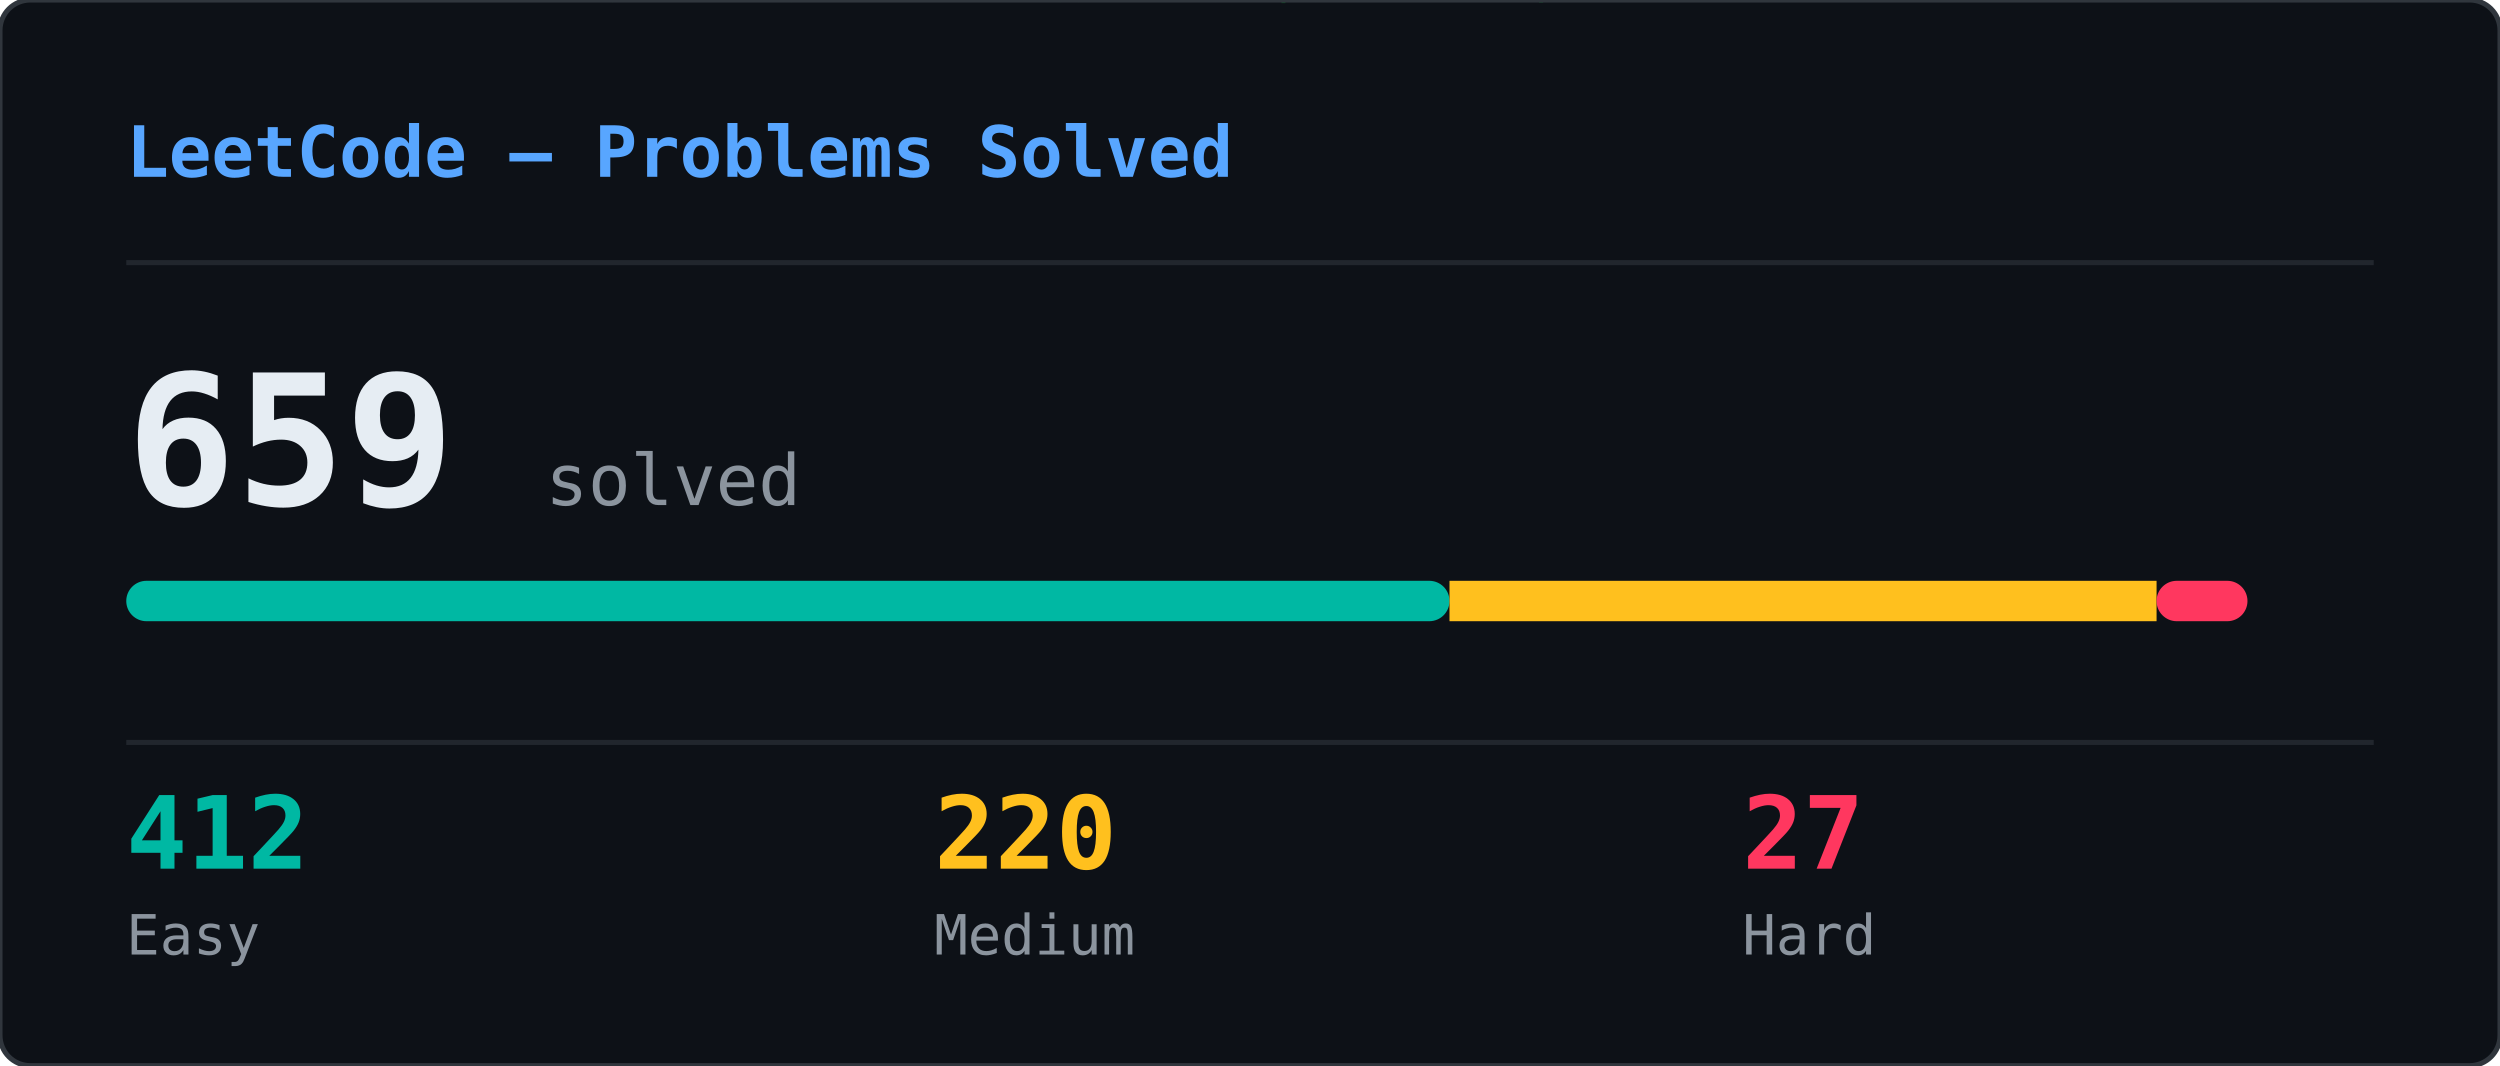
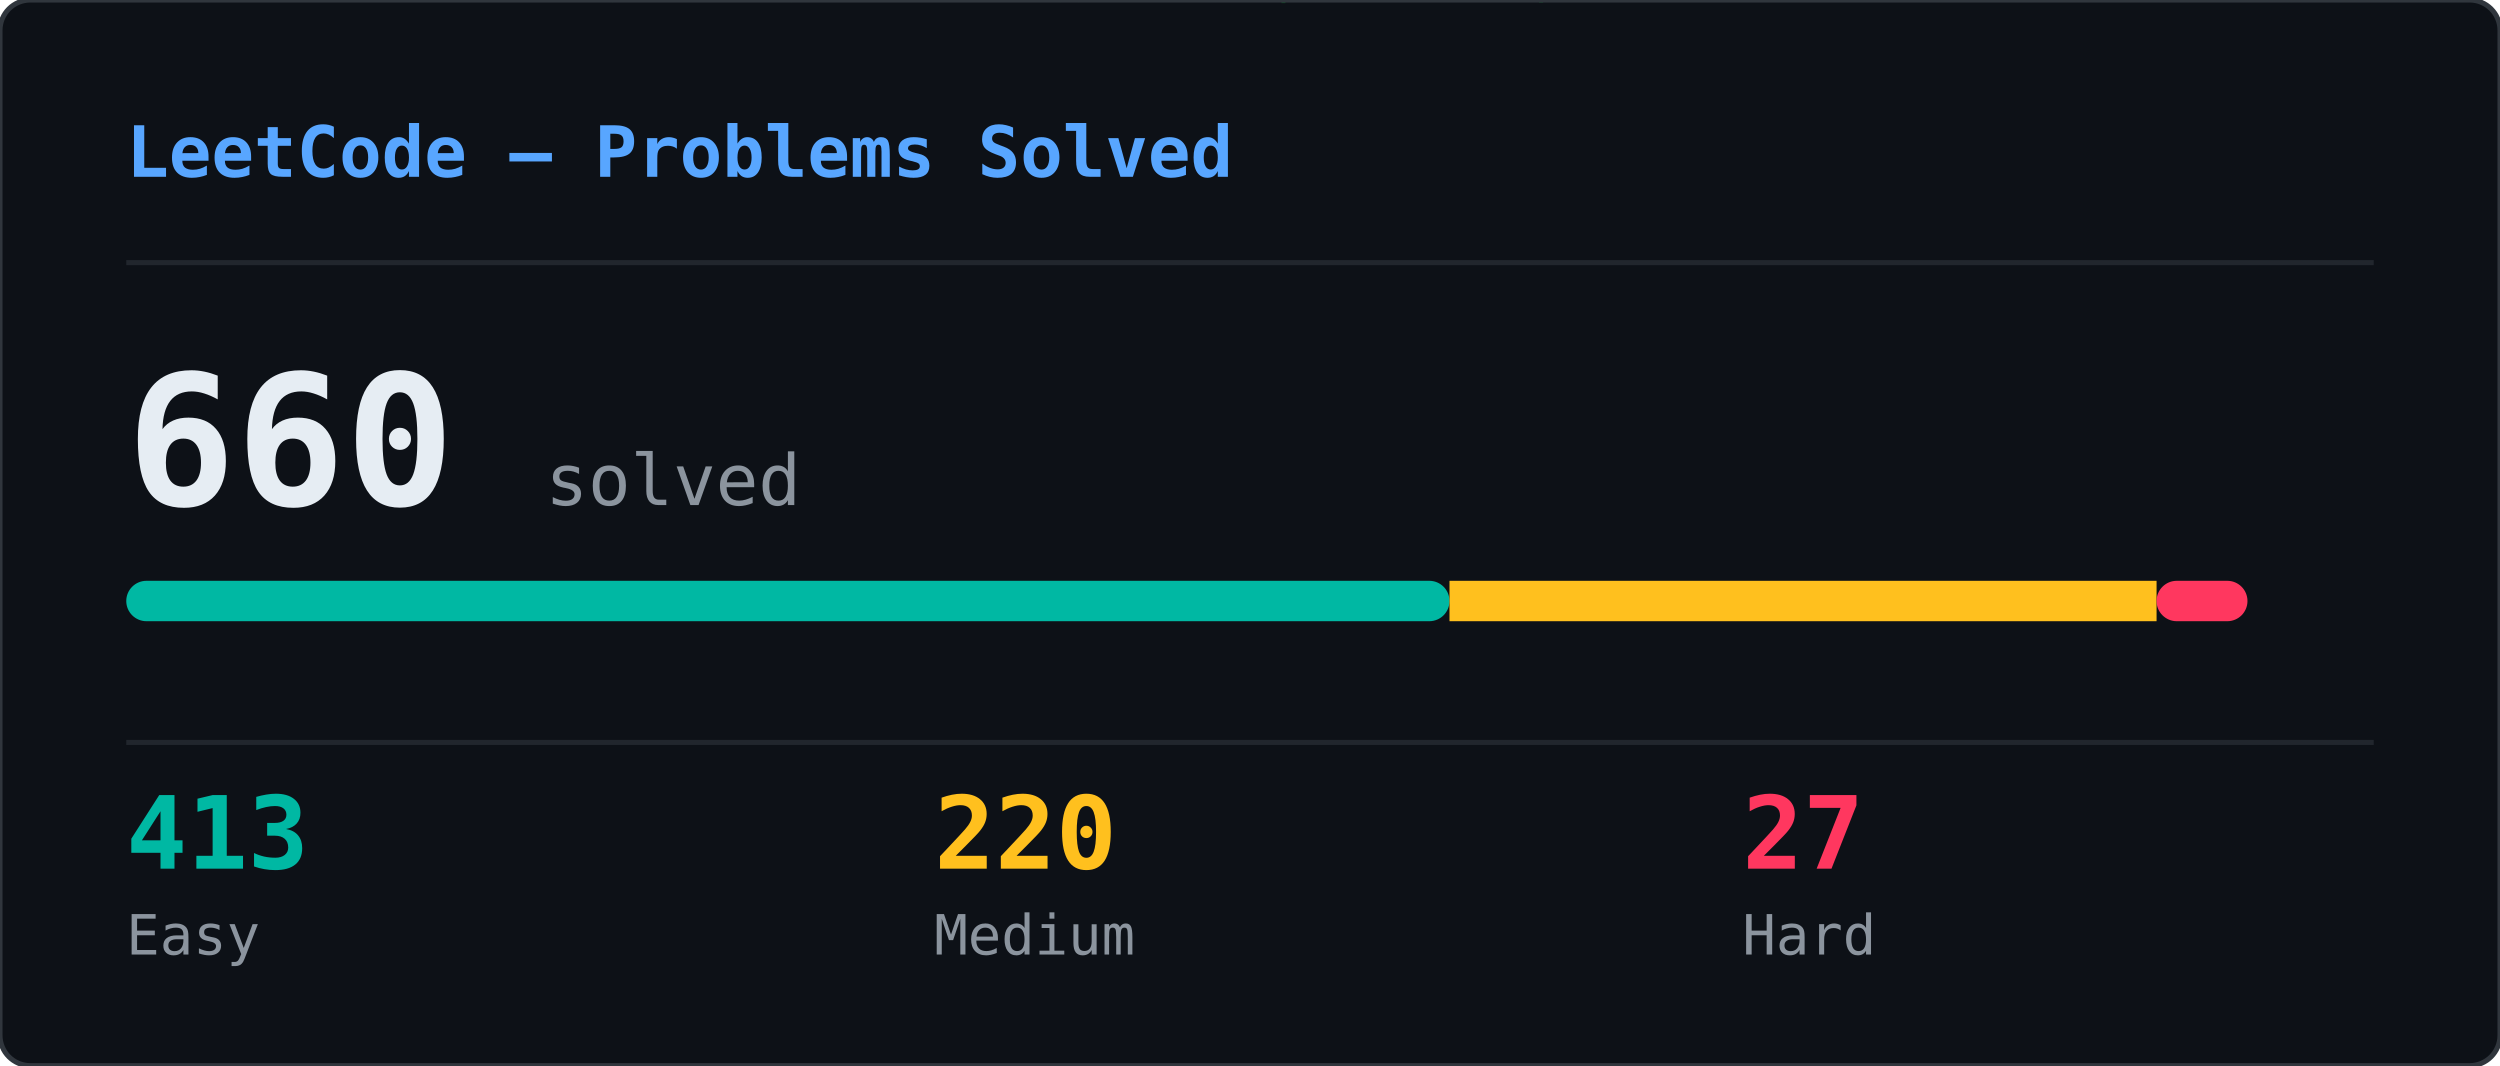
<svg xmlns="http://www.w3.org/2000/svg" width="495" height="211" viewBox="0 0 495 211">
  <defs>
    <clipPath id="lcs-clip">
      <rect width="495" height="211" rx="6" />
    </clipPath>
  </defs>
  <rect width="495" height="211" rx="6" fill="#0d1117" />
  <g clip-path="url(#lcs-clip)">
    <g opacity="0.22">
      <style>@keyframes lcs0{from{transform:translateY(-88px)}to{transform:translateY(225px)}}@keyframes lcs1{from{transform:translateY(-74px)}to{transform:translateY(225px)}}@keyframes lcs2{from{transform:translateY(-46px)}to{transform:translateY(225px)}}@keyframes lcs3{from{transform:translateY(-60px)}to{transform:translateY(225px)}}@keyframes lcs4{from{transform:translateY(-74px)}to{transform:translateY(225px)}}@keyframes lcs5{from{transform:translateY(-88px)}to{transform:translateY(225px)}}@keyframes lcs6{from{transform:translateY(-74px)}to{transform:translateY(225px)}}@keyframes lcs7{from{transform:translateY(-74px)}to{transform:translateY(225px)}}@keyframes lcs8{from{transform:translateY(-60px)}to{transform:translateY(225px)}}@keyframes lcs9{from{transform:translateY(-60px)}to{transform:translateY(225px)}}@keyframes lcs10{from{transform:translateY(-88px)}to{transform:translateY(225px)}}@keyframes lcs11{from{transform:translateY(-46px)}to{transform:translateY(225px)}}@keyframes lcs12{from{transform:translateY(-46px)}to{transform:translateY(225px)}}@keyframes lcs13{from{transform:translateY(-46px)}to{transform:translateY(225px)}}@keyframes lcs14{from{transform:translateY(-46px)}to{transform:translateY(225px)}}@keyframes lcs15{from{transform:translateY(-88px)}to{transform:translateY(225px)}}@keyframes lcs16{from{transform:translateY(-60px)}to{transform:translateY(225px)}}@keyframes lcs17{from{transform:translateY(-46px)}to{transform:translateY(225px)}}@keyframes lcs18{from{transform:translateY(-74px)}to{transform:translateY(225px)}}@keyframes lcs19{from{transform:translateY(-74px)}to{transform:translateY(225px)}}@keyframes lcs20{from{transform:translateY(-74px)}to{transform:translateY(225px)}}@keyframes lcs21{from{transform:translateY(-88px)}to{transform:translateY(225px)}}@keyframes lcs22{from{transform:translateY(-74px)}to{transform:translateY(225px)}}@keyframes lcs23{from{transform:translateY(-88px)}to{transform:translateY(225px)}}@keyframes lcs24{from{transform:translateY(-74px)}to{transform:translateY(225px)}}@keyframes lcs25{from{transform:translateY(-74px)}to{transform:translateY(225px)}}@keyframes lcs26{from{transform:translateY(-60px)}to{transform:translateY(225px)}}@keyframes lcs27{from{transform:translateY(-88px)}to{transform:translateY(225px)}}@keyframes lcs28{from{transform:translateY(-46px)}to{transform:translateY(225px)}}@keyframes lcs29{from{transform:translateY(-74px)}to{transform:translateY(225px)}}@keyframes lcs30{from{transform:translateY(-74px)}to{transform:translateY(225px)}}@keyframes lcs31{from{transform:translateY(-74px)}to{transform:translateY(225px)}}@keyframes lcs32{from{transform:translateY(-60px)}to{transform:translateY(225px)}}@keyframes lcs33{from{transform:translateY(-46px)}to{transform:translateY(225px)}}@keyframes lcs34{from{transform:translateY(-74px)}to{transform:translateY(225px)}}@keyframes lcs35{from{transform:translateY(-74px)}to{transform:translateY(225px)}}@keyframes lcs36{from{transform:translateY(-74px)}to{transform:translateY(225px)}}@keyframes lcs37{from{transform:translateY(-60px)}to{transform:translateY(225px)}}</style>
      <g style="animation:lcs0 2.69s linear infinite;animation-delay:-0.69s">
        <text x="420" y="0" font-family="monospace" font-size="12" fill="#00ff41">ﾙ</text>
        <text x="420" y="-14" font-family="monospace" font-size="12" fill="#00ff41" opacity="0.86">ｲ</text>
        <text x="420" y="-28" font-family="monospace" font-size="12" fill="#00ff41" opacity="0.71">ｷ</text>
        <text x="420" y="-42" font-family="monospace" font-size="12" fill="#00ff41" opacity="0.57">ﾊ</text>
        <text x="420" y="-56" font-family="monospace" font-size="12" fill="#00ff41" opacity="0.43">0</text>
        <text x="420" y="-70" font-family="monospace" font-size="12" fill="#00ff41" opacity="0.29">ｮ</text>
        <text x="420" y="-84" font-family="monospace" font-size="12" fill="#00ff41" opacity="0.14">9</text>
      </g>
      <g style="animation:lcs1 1.75s linear infinite;animation-delay:-1.51s">
        <text x="336" y="0" font-family="monospace" font-size="12" fill="#00ff41">ﾚ</text>
        <text x="336" y="-14" font-family="monospace" font-size="12" fill="#00ff41" opacity="0.83">ﾁ</text>
        <text x="336" y="-28" font-family="monospace" font-size="12" fill="#00ff41" opacity="0.67">ﾘ</text>
        <text x="336" y="-42" font-family="monospace" font-size="12" fill="#00ff41" opacity="0.50">ｬ</text>
        <text x="336" y="-56" font-family="monospace" font-size="12" fill="#00ff41" opacity="0.33">ｫ</text>
        <text x="336" y="-70" font-family="monospace" font-size="12" fill="#00ff41" opacity="0.17">ﾚ</text>
      </g>
      <g style="animation:lcs2 1.99s linear infinite;animation-delay:-1.60s">
        <text x="415" y="0" font-family="monospace" font-size="12" fill="#00ff41">ﾇ</text>
        <text x="415" y="-14" font-family="monospace" font-size="12" fill="#00ff41" opacity="0.75">ﾘ</text>
        <text x="415" y="-28" font-family="monospace" font-size="12" fill="#00ff41" opacity="0.50">ﾃ</text>
        <text x="415" y="-42" font-family="monospace" font-size="12" fill="#00ff41" opacity="0.25">ｪ</text>
      </g>
      <g style="animation:lcs3 2.61s linear infinite;animation-delay:-0.96s">
        <text x="49" y="0" font-family="monospace" font-size="12" fill="#00ff41">ﾖ</text>
        <text x="49" y="-14" font-family="monospace" font-size="12" fill="#00ff41" opacity="0.80">ｸ</text>
        <text x="49" y="-28" font-family="monospace" font-size="12" fill="#00ff41" opacity="0.60">ﾃ</text>
        <text x="49" y="-42" font-family="monospace" font-size="12" fill="#00ff41" opacity="0.40">ﾚ</text>
        <text x="49" y="-56" font-family="monospace" font-size="12" fill="#00ff41" opacity="0.20">ｹ</text>
      </g>
      <g style="animation:lcs4 2.01s linear infinite;animation-delay:-0.20s">
        <text x="206" y="0" font-family="monospace" font-size="12" fill="#00ff41">ｺ</text>
        <text x="206" y="-14" font-family="monospace" font-size="12" fill="#00ff41" opacity="0.83">ﾓ</text>
        <text x="206" y="-28" font-family="monospace" font-size="12" fill="#00ff41" opacity="0.67">2</text>
        <text x="206" y="-42" font-family="monospace" font-size="12" fill="#00ff41" opacity="0.50">1</text>
        <text x="206" y="-56" font-family="monospace" font-size="12" fill="#00ff41" opacity="0.33">ﾇ</text>
        <text x="206" y="-70" font-family="monospace" font-size="12" fill="#00ff41" opacity="0.17">0</text>
      </g>
      <g style="animation:lcs5 2.32s linear infinite;animation-delay:-1.25s">
        <text x="266" y="0" font-family="monospace" font-size="12" fill="#00ff41">8</text>
        <text x="266" y="-14" font-family="monospace" font-size="12" fill="#00ff41" opacity="0.86">ﾄ</text>
        <text x="266" y="-28" font-family="monospace" font-size="12" fill="#00ff41" opacity="0.71">ﾀ</text>
        <text x="266" y="-42" font-family="monospace" font-size="12" fill="#00ff41" opacity="0.57">ﾛ</text>
        <text x="266" y="-56" font-family="monospace" font-size="12" fill="#00ff41" opacity="0.43">ｨ</text>
        <text x="266" y="-70" font-family="monospace" font-size="12" fill="#00ff41" opacity="0.29">ﾑ</text>
        <text x="266" y="-84" font-family="monospace" font-size="12" fill="#00ff41" opacity="0.14">ﾉ</text>
      </g>
      <g style="animation:lcs6 2.63s linear infinite;animation-delay:-0.12s">
        <text x="155" y="0" font-family="monospace" font-size="12" fill="#00ff41">ﾅ</text>
        <text x="155" y="-14" font-family="monospace" font-size="12" fill="#00ff41" opacity="0.83">ｱ</text>
        <text x="155" y="-28" font-family="monospace" font-size="12" fill="#00ff41" opacity="0.67">ｲ</text>
        <text x="155" y="-42" font-family="monospace" font-size="12" fill="#00ff41" opacity="0.50">ｾ</text>
        <text x="155" y="-56" font-family="monospace" font-size="12" fill="#00ff41" opacity="0.33">ｵ</text>
        <text x="155" y="-70" font-family="monospace" font-size="12" fill="#00ff41" opacity="0.17">8</text>
      </g>
      <g style="animation:lcs7 1.86s linear infinite;animation-delay:-1.72s">
        <text x="16" y="0" font-family="monospace" font-size="12" fill="#00ff41">ﾙ</text>
        <text x="16" y="-14" font-family="monospace" font-size="12" fill="#00ff41" opacity="0.83">ｮ</text>
        <text x="16" y="-28" font-family="monospace" font-size="12" fill="#00ff41" opacity="0.67">ｺ</text>
        <text x="16" y="-42" font-family="monospace" font-size="12" fill="#00ff41" opacity="0.50">ｸ</text>
        <text x="16" y="-56" font-family="monospace" font-size="12" fill="#00ff41" opacity="0.33">ｺ</text>
        <text x="16" y="-70" font-family="monospace" font-size="12" fill="#00ff41" opacity="0.17">ｬ</text>
      </g>
      <g style="animation:lcs8 1.91s linear infinite;animation-delay:-1.50s">
        <text x="366" y="0" font-family="monospace" font-size="12" fill="#00ff41">ﾇ</text>
        <text x="366" y="-14" font-family="monospace" font-size="12" fill="#00ff41" opacity="0.80">ﾑ</text>
        <text x="366" y="-28" font-family="monospace" font-size="12" fill="#00ff41" opacity="0.60">ﾚ</text>
        <text x="366" y="-42" font-family="monospace" font-size="12" fill="#00ff41" opacity="0.40">ﾄ</text>
        <text x="366" y="-56" font-family="monospace" font-size="12" fill="#00ff41" opacity="0.20">8</text>
      </g>
      <g style="animation:lcs9 1.94s linear infinite;animation-delay:-0.57s">
        <text x="461" y="0" font-family="monospace" font-size="12" fill="#00ff41">ﾉ</text>
        <text x="461" y="-14" font-family="monospace" font-size="12" fill="#00ff41" opacity="0.80">3</text>
        <text x="461" y="-28" font-family="monospace" font-size="12" fill="#00ff41" opacity="0.60">ｽ</text>
        <text x="461" y="-42" font-family="monospace" font-size="12" fill="#00ff41" opacity="0.40">ﾚ</text>
        <text x="461" y="-56" font-family="monospace" font-size="12" fill="#00ff41" opacity="0.20">ｿ</text>
      </g>
      <g style="animation:lcs10 3.08s linear infinite;animation-delay:-1.24s">
        <text x="181" y="0" font-family="monospace" font-size="12" fill="#00ff41">ﾓ</text>
        <text x="181" y="-14" font-family="monospace" font-size="12" fill="#00ff41" opacity="0.86">ｲ</text>
        <text x="181" y="-28" font-family="monospace" font-size="12" fill="#00ff41" opacity="0.71">ﾅ</text>
        <text x="181" y="-42" font-family="monospace" font-size="12" fill="#00ff41" opacity="0.57">ﾍ</text>
        <text x="181" y="-56" font-family="monospace" font-size="12" fill="#00ff41" opacity="0.43">ｫ</text>
        <text x="181" y="-70" font-family="monospace" font-size="12" fill="#00ff41" opacity="0.29">ｷ</text>
        <text x="181" y="-84" font-family="monospace" font-size="12" fill="#00ff41" opacity="0.14">ﾒ</text>
      </g>
      <g style="animation:lcs11 2.74s linear infinite;animation-delay:-2.40s">
        <text x="302" y="0" font-family="monospace" font-size="12" fill="#00ff41">ﾈ</text>
        <text x="302" y="-14" font-family="monospace" font-size="12" fill="#00ff41" opacity="0.75">ﾚ</text>
        <text x="302" y="-28" font-family="monospace" font-size="12" fill="#00ff41" opacity="0.50">ｴ</text>
        <text x="302" y="-42" font-family="monospace" font-size="12" fill="#00ff41" opacity="0.25">ｩ</text>
      </g>
      <g style="animation:lcs12 2.65s linear infinite;animation-delay:-2.42s">
        <text x="73" y="0" font-family="monospace" font-size="12" fill="#00ff41">8</text>
        <text x="73" y="-14" font-family="monospace" font-size="12" fill="#00ff41" opacity="0.75">1</text>
        <text x="73" y="-28" font-family="monospace" font-size="12" fill="#00ff41" opacity="0.50">7</text>
        <text x="73" y="-42" font-family="monospace" font-size="12" fill="#00ff41" opacity="0.25">ﾂ</text>
      </g>
      <g style="animation:lcs13 2.69s linear infinite;animation-delay:-1.91s">
        <text x="124" y="0" font-family="monospace" font-size="12" fill="#00ff41">ｵ</text>
        <text x="124" y="-14" font-family="monospace" font-size="12" fill="#00ff41" opacity="0.75">5</text>
        <text x="124" y="-28" font-family="monospace" font-size="12" fill="#00ff41" opacity="0.50">ｧ</text>
        <text x="124" y="-42" font-family="monospace" font-size="12" fill="#00ff41" opacity="0.25">ｪ</text>
      </g>
      <g style="animation:lcs14 1.77s linear infinite;animation-delay:-0.93s">
        <text x="248" y="0" font-family="monospace" font-size="12" fill="#00ff41">ｼ</text>
        <text x="248" y="-14" font-family="monospace" font-size="12" fill="#00ff41" opacity="0.75">ﾆ</text>
        <text x="248" y="-28" font-family="monospace" font-size="12" fill="#00ff41" opacity="0.50">ﾕ</text>
        <text x="248" y="-42" font-family="monospace" font-size="12" fill="#00ff41" opacity="0.25">ｽ</text>
      </g>
      <g style="animation:lcs15 2.55s linear infinite;animation-delay:-0.18s">
        <text x="16" y="0" font-family="monospace" font-size="12" fill="#00ff41">ﾎ</text>
        <text x="16" y="-14" font-family="monospace" font-size="12" fill="#00ff41" opacity="0.86">ﾚ</text>
        <text x="16" y="-28" font-family="monospace" font-size="12" fill="#00ff41" opacity="0.71">1</text>
        <text x="16" y="-42" font-family="monospace" font-size="12" fill="#00ff41" opacity="0.57">ﾓ</text>
        <text x="16" y="-56" font-family="monospace" font-size="12" fill="#00ff41" opacity="0.43">0</text>
        <text x="16" y="-70" font-family="monospace" font-size="12" fill="#00ff41" opacity="0.29">ﾀ</text>
        <text x="16" y="-84" font-family="monospace" font-size="12" fill="#00ff41" opacity="0.14">ﾜ</text>
      </g>
      <g style="animation:lcs16 1.94s linear infinite;animation-delay:-1.69s">
        <text x="234" y="0" font-family="monospace" font-size="12" fill="#00ff41">ﾋ</text>
        <text x="234" y="-14" font-family="monospace" font-size="12" fill="#00ff41" opacity="0.80">ｶ</text>
        <text x="234" y="-28" font-family="monospace" font-size="12" fill="#00ff41" opacity="0.60">ｽ</text>
        <text x="234" y="-42" font-family="monospace" font-size="12" fill="#00ff41" opacity="0.40">ﾎ</text>
        <text x="234" y="-56" font-family="monospace" font-size="12" fill="#00ff41" opacity="0.20">ｯ</text>
      </g>
      <g style="animation:lcs17 1.62s linear infinite;animation-delay:-0.17s">
        <text x="119" y="0" font-family="monospace" font-size="12" fill="#00ff41">ｳ</text>
        <text x="119" y="-14" font-family="monospace" font-size="12" fill="#00ff41" opacity="0.75">0</text>
        <text x="119" y="-28" font-family="monospace" font-size="12" fill="#00ff41" opacity="0.50">ﾒ</text>
        <text x="119" y="-42" font-family="monospace" font-size="12" fill="#00ff41" opacity="0.25">ﾋ</text>
      </g>
      <g style="animation:lcs18 2.87s linear infinite;animation-delay:-1.24s">
        <text x="121" y="0" font-family="monospace" font-size="12" fill="#00ff41">3</text>
        <text x="121" y="-14" font-family="monospace" font-size="12" fill="#00ff41" opacity="0.83">ﾝ</text>
        <text x="121" y="-28" font-family="monospace" font-size="12" fill="#00ff41" opacity="0.67">ｶ</text>
        <text x="121" y="-42" font-family="monospace" font-size="12" fill="#00ff41" opacity="0.50">ﾎ</text>
        <text x="121" y="-56" font-family="monospace" font-size="12" fill="#00ff41" opacity="0.33">ﾒ</text>
        <text x="121" y="-70" font-family="monospace" font-size="12" fill="#00ff41" opacity="0.17">6</text>
      </g>
      <g style="animation:lcs19 2.35s linear infinite;animation-delay:-1.00s">
        <text x="248" y="0" font-family="monospace" font-size="12" fill="#00ff41">0</text>
        <text x="248" y="-14" font-family="monospace" font-size="12" fill="#00ff41" opacity="0.83">ｻ</text>
        <text x="248" y="-28" font-family="monospace" font-size="12" fill="#00ff41" opacity="0.67">ﾈ</text>
        <text x="248" y="-42" font-family="monospace" font-size="12" fill="#00ff41" opacity="0.50">ｱ</text>
        <text x="248" y="-56" font-family="monospace" font-size="12" fill="#00ff41" opacity="0.33">ﾂ</text>
        <text x="248" y="-70" font-family="monospace" font-size="12" fill="#00ff41" opacity="0.17">ｪ</text>
      </g>
      <g style="animation:lcs20 2.40s linear infinite;animation-delay:-1.34s">
        <text x="415" y="0" font-family="monospace" font-size="12" fill="#00ff41">2</text>
        <text x="415" y="-14" font-family="monospace" font-size="12" fill="#00ff41" opacity="0.83">ﾏ</text>
        <text x="415" y="-28" font-family="monospace" font-size="12" fill="#00ff41" opacity="0.67">ｴ</text>
        <text x="415" y="-42" font-family="monospace" font-size="12" fill="#00ff41" opacity="0.50">ｼ</text>
        <text x="415" y="-56" font-family="monospace" font-size="12" fill="#00ff41" opacity="0.33">ﾌ</text>
        <text x="415" y="-70" font-family="monospace" font-size="12" fill="#00ff41" opacity="0.17">ﾀ</text>
      </g>
      <g style="animation:lcs21 3.16s linear infinite;animation-delay:-2.21s">
        <text x="165" y="0" font-family="monospace" font-size="12" fill="#00ff41">ﾚ</text>
        <text x="165" y="-14" font-family="monospace" font-size="12" fill="#00ff41" opacity="0.86">ﾏ</text>
        <text x="165" y="-28" font-family="monospace" font-size="12" fill="#00ff41" opacity="0.71">ｭ</text>
        <text x="165" y="-42" font-family="monospace" font-size="12" fill="#00ff41" opacity="0.57">8</text>
        <text x="165" y="-56" font-family="monospace" font-size="12" fill="#00ff41" opacity="0.43">ﾅ</text>
        <text x="165" y="-70" font-family="monospace" font-size="12" fill="#00ff41" opacity="0.29">5</text>
        <text x="165" y="-84" font-family="monospace" font-size="12" fill="#00ff41" opacity="0.14">ﾖ</text>
      </g>
      <g style="animation:lcs22 2.15s linear infinite;animation-delay:-0.32s">
        <text x="480" y="0" font-family="monospace" font-size="12" fill="#00ff41">7</text>
        <text x="480" y="-14" font-family="monospace" font-size="12" fill="#00ff41" opacity="0.83">ﾌ</text>
        <text x="480" y="-28" font-family="monospace" font-size="12" fill="#00ff41" opacity="0.67">ｪ</text>
        <text x="480" y="-42" font-family="monospace" font-size="12" fill="#00ff41" opacity="0.50">ﾜ</text>
        <text x="480" y="-56" font-family="monospace" font-size="12" fill="#00ff41" opacity="0.33">ﾋ</text>
        <text x="480" y="-70" font-family="monospace" font-size="12" fill="#00ff41" opacity="0.17">ﾂ</text>
      </g>
      <g style="animation:lcs23 2.04s linear infinite;animation-delay:-1.62s">
        <text x="147" y="0" font-family="monospace" font-size="12" fill="#00ff41">ﾄ</text>
        <text x="147" y="-14" font-family="monospace" font-size="12" fill="#00ff41" opacity="0.86">ｼ</text>
        <text x="147" y="-28" font-family="monospace" font-size="12" fill="#00ff41" opacity="0.71">ﾝ</text>
        <text x="147" y="-42" font-family="monospace" font-size="12" fill="#00ff41" opacity="0.57">ｮ</text>
        <text x="147" y="-56" font-family="monospace" font-size="12" fill="#00ff41" opacity="0.43">ｫ</text>
        <text x="147" y="-70" font-family="monospace" font-size="12" fill="#00ff41" opacity="0.29">2</text>
        <text x="147" y="-84" font-family="monospace" font-size="12" fill="#00ff41" opacity="0.14">0</text>
      </g>
      <g style="animation:lcs24 2.87s linear infinite;animation-delay:-0.24s">
        <text x="237" y="0" font-family="monospace" font-size="12" fill="#00ff41">ﾏ</text>
        <text x="237" y="-14" font-family="monospace" font-size="12" fill="#00ff41" opacity="0.83">ﾃ</text>
        <text x="237" y="-28" font-family="monospace" font-size="12" fill="#00ff41" opacity="0.67">ﾙ</text>
        <text x="237" y="-42" font-family="monospace" font-size="12" fill="#00ff41" opacity="0.50">ｳ</text>
        <text x="237" y="-56" font-family="monospace" font-size="12" fill="#00ff41" opacity="0.33">ｾ</text>
        <text x="237" y="-70" font-family="monospace" font-size="12" fill="#00ff41" opacity="0.17">ﾑ</text>
      </g>
      <g style="animation:lcs25 2.97s linear infinite;animation-delay:-1.16s">
        <text x="258" y="0" font-family="monospace" font-size="12" fill="#00ff41">ｻ</text>
        <text x="258" y="-14" font-family="monospace" font-size="12" fill="#00ff41" opacity="0.83">ﾈ</text>
        <text x="258" y="-28" font-family="monospace" font-size="12" fill="#00ff41" opacity="0.67">ﾔ</text>
        <text x="258" y="-42" font-family="monospace" font-size="12" fill="#00ff41" opacity="0.50">ｸ</text>
        <text x="258" y="-56" font-family="monospace" font-size="12" fill="#00ff41" opacity="0.33">ﾄ</text>
        <text x="258" y="-70" font-family="monospace" font-size="12" fill="#00ff41" opacity="0.17">ﾒ</text>
      </g>
      <g style="animation:lcs26 2.16s linear infinite;animation-delay:-0.26s">
        <text x="169" y="0" font-family="monospace" font-size="12" fill="#00ff41">ﾇ</text>
        <text x="169" y="-14" font-family="monospace" font-size="12" fill="#00ff41" opacity="0.80">ﾂ</text>
        <text x="169" y="-28" font-family="monospace" font-size="12" fill="#00ff41" opacity="0.60">ｷ</text>
        <text x="169" y="-42" font-family="monospace" font-size="12" fill="#00ff41" opacity="0.40">ｧ</text>
        <text x="169" y="-56" font-family="monospace" font-size="12" fill="#00ff41" opacity="0.20">0</text>
      </g>
      <g style="animation:lcs27 3.18s linear infinite;animation-delay:-0.08s">
        <text x="308" y="0" font-family="monospace" font-size="12" fill="#00ff41">ｶ</text>
        <text x="308" y="-14" font-family="monospace" font-size="12" fill="#00ff41" opacity="0.86">ﾔ</text>
        <text x="308" y="-28" font-family="monospace" font-size="12" fill="#00ff41" opacity="0.71">2</text>
        <text x="308" y="-42" font-family="monospace" font-size="12" fill="#00ff41" opacity="0.57">ﾂ</text>
        <text x="308" y="-56" font-family="monospace" font-size="12" fill="#00ff41" opacity="0.43">ﾂ</text>
        <text x="308" y="-70" font-family="monospace" font-size="12" fill="#00ff41" opacity="0.29">ﾄ</text>
        <text x="308" y="-84" font-family="monospace" font-size="12" fill="#00ff41" opacity="0.14">ﾊ</text>
      </g>
      <g style="animation:lcs28 2.67s linear infinite;animation-delay:-0.33s">
        <text x="211" y="0" font-family="monospace" font-size="12" fill="#00ff41">ﾘ</text>
        <text x="211" y="-14" font-family="monospace" font-size="12" fill="#00ff41" opacity="0.75">ﾁ</text>
        <text x="211" y="-28" font-family="monospace" font-size="12" fill="#00ff41" opacity="0.50">ｫ</text>
        <text x="211" y="-42" font-family="monospace" font-size="12" fill="#00ff41" opacity="0.25">ｲ</text>
      </g>
      <g style="animation:lcs29 2.83s linear infinite;animation-delay:-1.20s">
        <text x="364" y="0" font-family="monospace" font-size="12" fill="#00ff41">ｴ</text>
        <text x="364" y="-14" font-family="monospace" font-size="12" fill="#00ff41" opacity="0.83">ﾛ</text>
        <text x="364" y="-28" font-family="monospace" font-size="12" fill="#00ff41" opacity="0.67">ﾂ</text>
        <text x="364" y="-42" font-family="monospace" font-size="12" fill="#00ff41" opacity="0.50">1</text>
        <text x="364" y="-56" font-family="monospace" font-size="12" fill="#00ff41" opacity="0.33">ﾕ</text>
        <text x="364" y="-70" font-family="monospace" font-size="12" fill="#00ff41" opacity="0.17">ﾍ</text>
      </g>
      <g style="animation:lcs30 1.82s linear infinite;animation-delay:-1.21s">
        <text x="80" y="0" font-family="monospace" font-size="12" fill="#00ff41">ﾝ</text>
        <text x="80" y="-14" font-family="monospace" font-size="12" fill="#00ff41" opacity="0.83">ﾛ</text>
        <text x="80" y="-28" font-family="monospace" font-size="12" fill="#00ff41" opacity="0.67">ﾍ</text>
        <text x="80" y="-42" font-family="monospace" font-size="12" fill="#00ff41" opacity="0.50">ﾕ</text>
        <text x="80" y="-56" font-family="monospace" font-size="12" fill="#00ff41" opacity="0.33">ﾏ</text>
        <text x="80" y="-70" font-family="monospace" font-size="12" fill="#00ff41" opacity="0.17">ﾄ</text>
      </g>
      <g style="animation:lcs31 2.83s linear infinite;animation-delay:-2.13s">
        <text x="452" y="0" font-family="monospace" font-size="12" fill="#00ff41">ｱ</text>
        <text x="452" y="-14" font-family="monospace" font-size="12" fill="#00ff41" opacity="0.83">ﾔ</text>
        <text x="452" y="-28" font-family="monospace" font-size="12" fill="#00ff41" opacity="0.67">ﾎ</text>
        <text x="452" y="-42" font-family="monospace" font-size="12" fill="#00ff41" opacity="0.50">ﾁ</text>
        <text x="452" y="-56" font-family="monospace" font-size="12" fill="#00ff41" opacity="0.33">ｾ</text>
        <text x="452" y="-70" font-family="monospace" font-size="12" fill="#00ff41" opacity="0.17">7</text>
      </g>
      <g style="animation:lcs32 1.67s linear infinite;animation-delay:-0.73s">
        <text x="211" y="0" font-family="monospace" font-size="12" fill="#00ff41">ｪ</text>
        <text x="211" y="-14" font-family="monospace" font-size="12" fill="#00ff41" opacity="0.80">ﾆ</text>
        <text x="211" y="-28" font-family="monospace" font-size="12" fill="#00ff41" opacity="0.60">ﾜ</text>
        <text x="211" y="-42" font-family="monospace" font-size="12" fill="#00ff41" opacity="0.40">ﾆ</text>
        <text x="211" y="-56" font-family="monospace" font-size="12" fill="#00ff41" opacity="0.20">ｼ</text>
      </g>
      <g style="animation:lcs33 1.94s linear infinite;animation-delay:-0.83s">
        <text x="208" y="0" font-family="monospace" font-size="12" fill="#00ff41">ﾌ</text>
        <text x="208" y="-14" font-family="monospace" font-size="12" fill="#00ff41" opacity="0.75">ｯ</text>
        <text x="208" y="-28" font-family="monospace" font-size="12" fill="#00ff41" opacity="0.50">ﾘ</text>
        <text x="208" y="-42" font-family="monospace" font-size="12" fill="#00ff41" opacity="0.25">0</text>
      </g>
      <g style="animation:lcs34 1.86s linear infinite;animation-delay:-0.22s">
        <text x="280" y="0" font-family="monospace" font-size="12" fill="#00ff41">ﾋ</text>
        <text x="280" y="-14" font-family="monospace" font-size="12" fill="#00ff41" opacity="0.83">ｯ</text>
        <text x="280" y="-28" font-family="monospace" font-size="12" fill="#00ff41" opacity="0.67">ﾔ</text>
        <text x="280" y="-42" font-family="monospace" font-size="12" fill="#00ff41" opacity="0.50">ﾋ</text>
        <text x="280" y="-56" font-family="monospace" font-size="12" fill="#00ff41" opacity="0.33">3</text>
        <text x="280" y="-70" font-family="monospace" font-size="12" fill="#00ff41" opacity="0.17">ｫ</text>
      </g>
      <g style="animation:lcs35 2.77s linear infinite;animation-delay:-1.15s">
        <text x="442" y="0" font-family="monospace" font-size="12" fill="#00ff41">ｽ</text>
        <text x="442" y="-14" font-family="monospace" font-size="12" fill="#00ff41" opacity="0.83">ﾑ</text>
        <text x="442" y="-28" font-family="monospace" font-size="12" fill="#00ff41" opacity="0.67">3</text>
        <text x="442" y="-42" font-family="monospace" font-size="12" fill="#00ff41" opacity="0.50">ｺ</text>
        <text x="442" y="-56" font-family="monospace" font-size="12" fill="#00ff41" opacity="0.33">ｱ</text>
        <text x="442" y="-70" font-family="monospace" font-size="12" fill="#00ff41" opacity="0.17">ﾘ</text>
      </g>
      <g style="animation:lcs36 3.11s linear infinite;animation-delay:-1.59s">
        <text x="251" y="0" font-family="monospace" font-size="12" fill="#00ff41">ｨ</text>
        <text x="251" y="-14" font-family="monospace" font-size="12" fill="#00ff41" opacity="0.83">ﾍ</text>
        <text x="251" y="-28" font-family="monospace" font-size="12" fill="#00ff41" opacity="0.67">ﾉ</text>
        <text x="251" y="-42" font-family="monospace" font-size="12" fill="#00ff41" opacity="0.50">1</text>
        <text x="251" y="-56" font-family="monospace" font-size="12" fill="#00ff41" opacity="0.33">8</text>
        <text x="251" y="-70" font-family="monospace" font-size="12" fill="#00ff41" opacity="0.17">0</text>
      </g>
      <g style="animation:lcs37 1.61s linear infinite;animation-delay:-1.55s">
        <text x="179" y="0" font-family="monospace" font-size="12" fill="#00ff41">ｽ</text>
        <text x="179" y="-14" font-family="monospace" font-size="12" fill="#00ff41" opacity="0.80">ｯ</text>
        <text x="179" y="-28" font-family="monospace" font-size="12" fill="#00ff41" opacity="0.60">ｮ</text>
        <text x="179" y="-42" font-family="monospace" font-size="12" fill="#00ff41" opacity="0.40">ﾕ</text>
        <text x="179" y="-56" font-family="monospace" font-size="12" fill="#00ff41" opacity="0.20">ﾔ</text>
      </g>
    </g>
  </g>
  <rect width="495" height="211" rx="6" fill="none" stroke="#30363d" stroke-width="1" />
  <text x="25" y="35" font-family="monospace" font-size="14" font-weight="600" fill="#58a6ff">LeetCode — Problems Solved</text>
  <line x1="25" y1="52" x2="470" y2="52" stroke="#21262d" stroke-width="1" />
-   <text x="25" y="100" font-family="monospace" font-size="36" font-weight="700" fill="#e6edf3">659</text>
+   <text x="25" y="100" font-family="monospace" font-size="36" font-weight="700" fill="#e6edf3">660</text>
  <text x="108" y="100" font-family="monospace" font-size="14" fill="#8b949e">solved</text>
  <rect x="25" y="115" width="262" height="8" rx="4" fill="#00b8a3" />
  <rect x="287" y="115" width="140" height="8" fill="#ffc01e" />
  <rect x="427" y="115" width="18" height="8" rx="4" fill="#ff375f" />
  <line x1="25" y1="147" x2="470" y2="147" stroke="#21262d" stroke-width="1" />
-   <text x="25" y="172" font-family="monospace" font-size="20" font-weight="700" fill="#00b8a3">412</text>
+   <text x="25" y="172" font-family="monospace" font-size="20" font-weight="700" fill="#00b8a3">413</text>
  <text x="25" y="189" font-family="monospace" font-size="11" fill="#8b949e">Easy</text>
  <text x="185" y="172" font-family="monospace" font-size="20" font-weight="700" fill="#ffc01e">220</text>
  <text x="185" y="189" font-family="monospace" font-size="11" fill="#8b949e">Medium</text>
  <text x="345" y="172" font-family="monospace" font-size="20" font-weight="700" fill="#ff375f">27</text>
  <text x="345" y="189" font-family="monospace" font-size="11" fill="#8b949e">Hard</text>
</svg>
